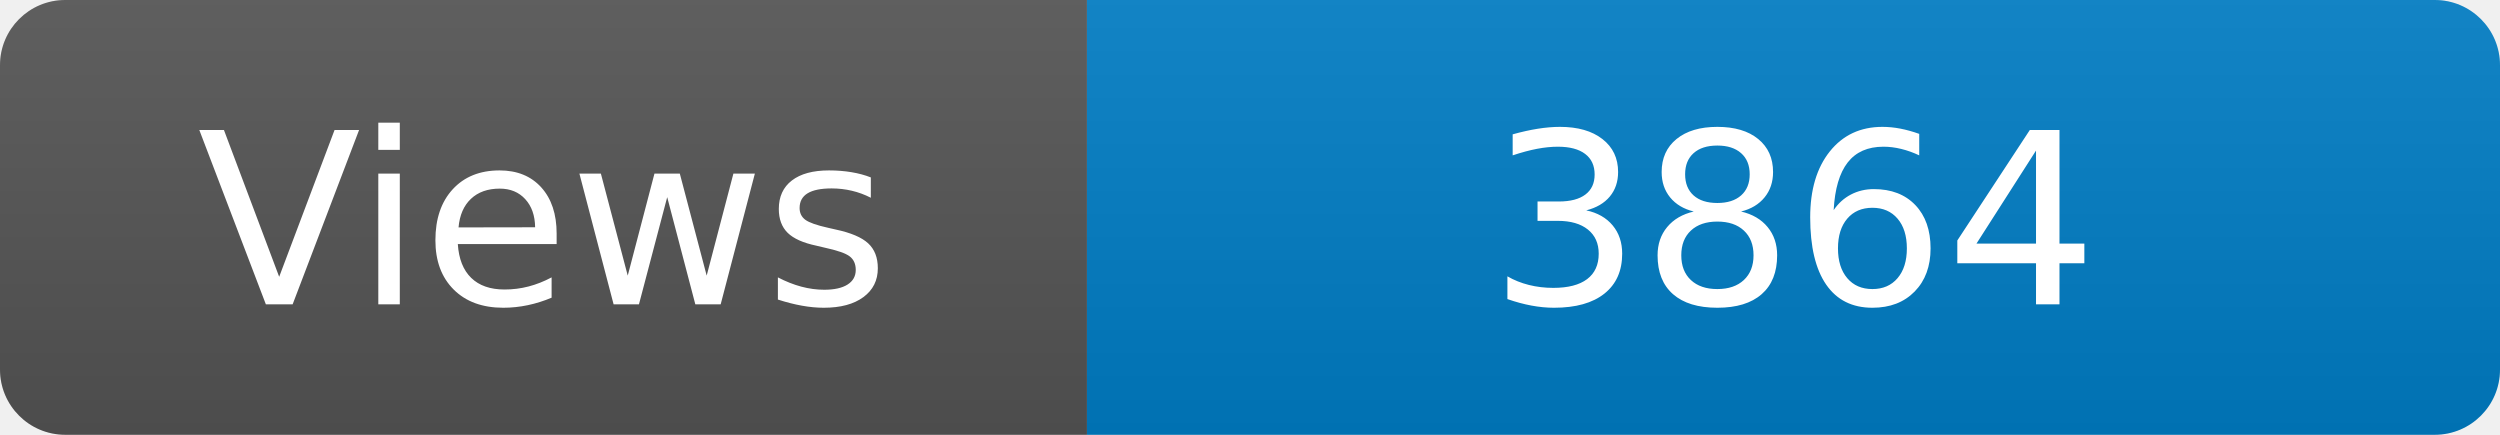
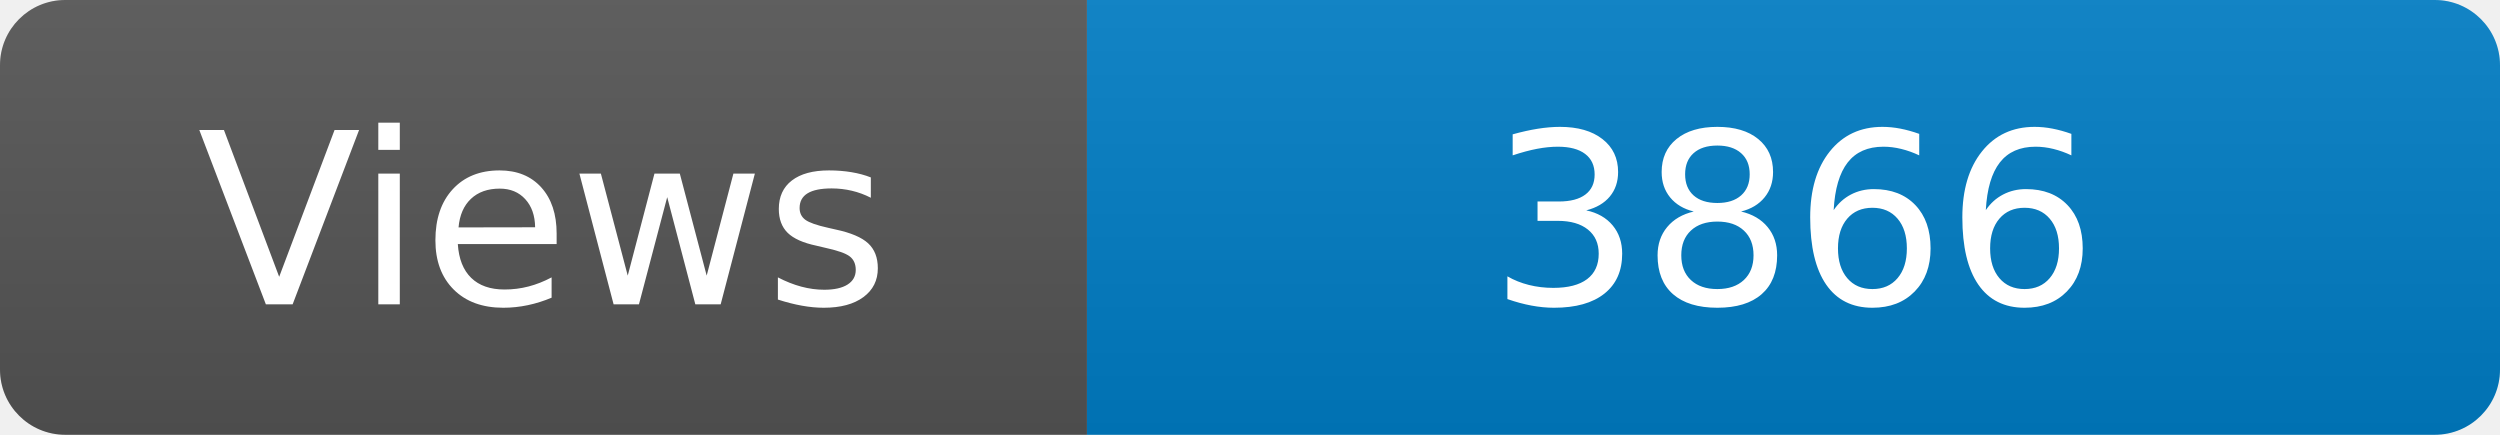
<svg xmlns="http://www.w3.org/2000/svg" width="115" height="20" role="img" aria-label="Maintained?: yes">
  <linearGradient id="s" x2="0" y2="100%">
    <stop offset="0" stop-color="#bbb" stop-opacity=".1" />
    <stop offset="1" stop-opacity=".1" />
  </linearGradient>
  <clipPath id="r">
    <rect width="115" height="20" rx="3" fill="#fff" />
  </clipPath>
  <g clip-path="url(#r)">
    <rect width="50" height="20" fill="#555" />
    <rect x="50" width="160" height="20" fill="#007ec6" />
    <rect width="115" height="20" fill="url(#s)" />
  </g>
  <g fill="#fff" text-anchor="middle" font-family="Verdana,Geneva,DejaVu Sans,sans-serif" font-size="110">
    <text x="250" y="140" transform="scale(.1)" fill="#fff">Views</text>
-     <text x="825" y="140" transform="scale(.1)" fill="#fff">3864</text>
+     <text x="825" y="140" transform="scale(.1)" fill="#fff">3866</text>
  </g>
</svg>
